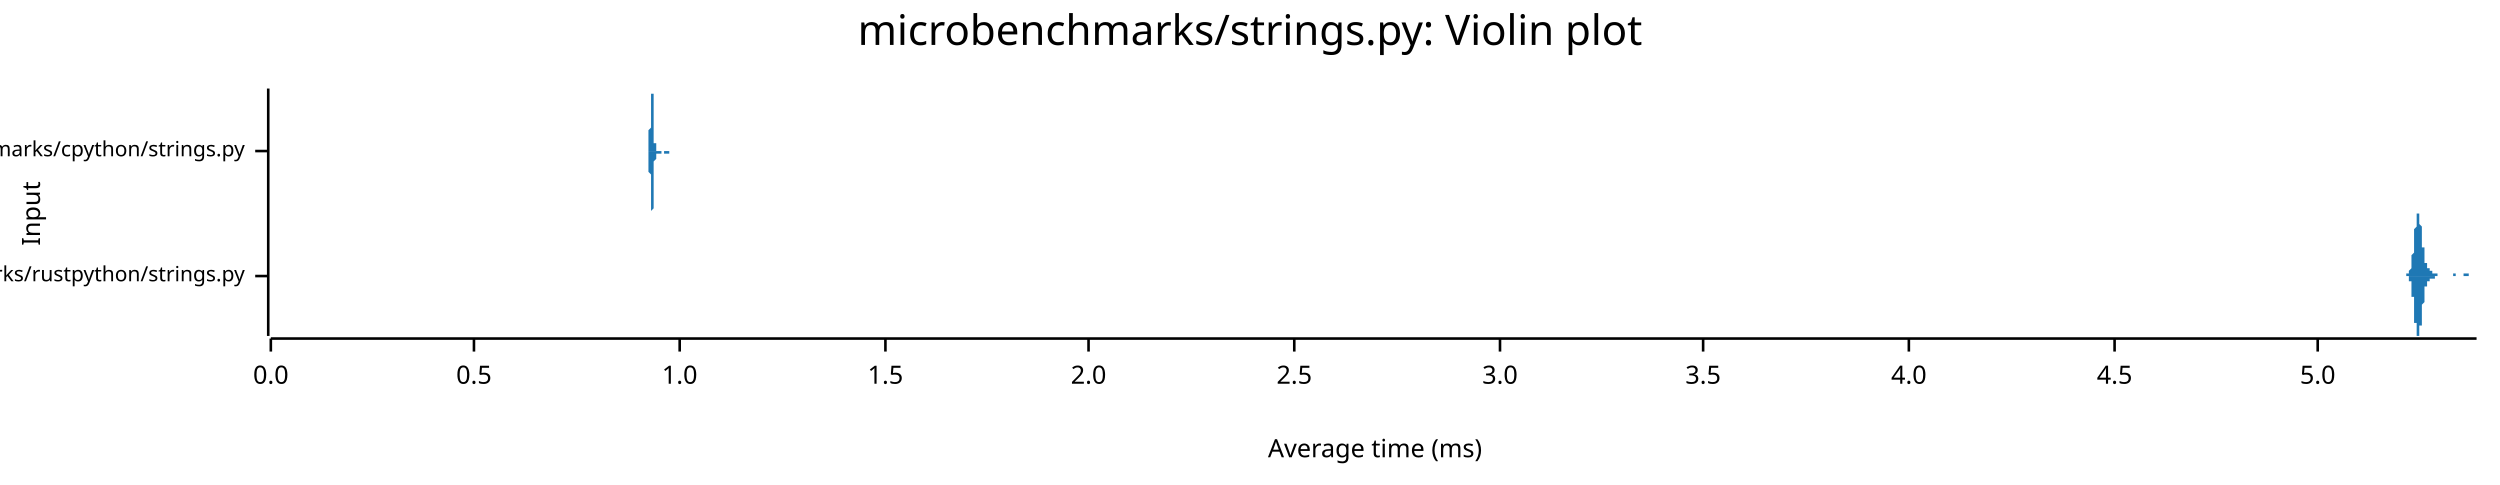
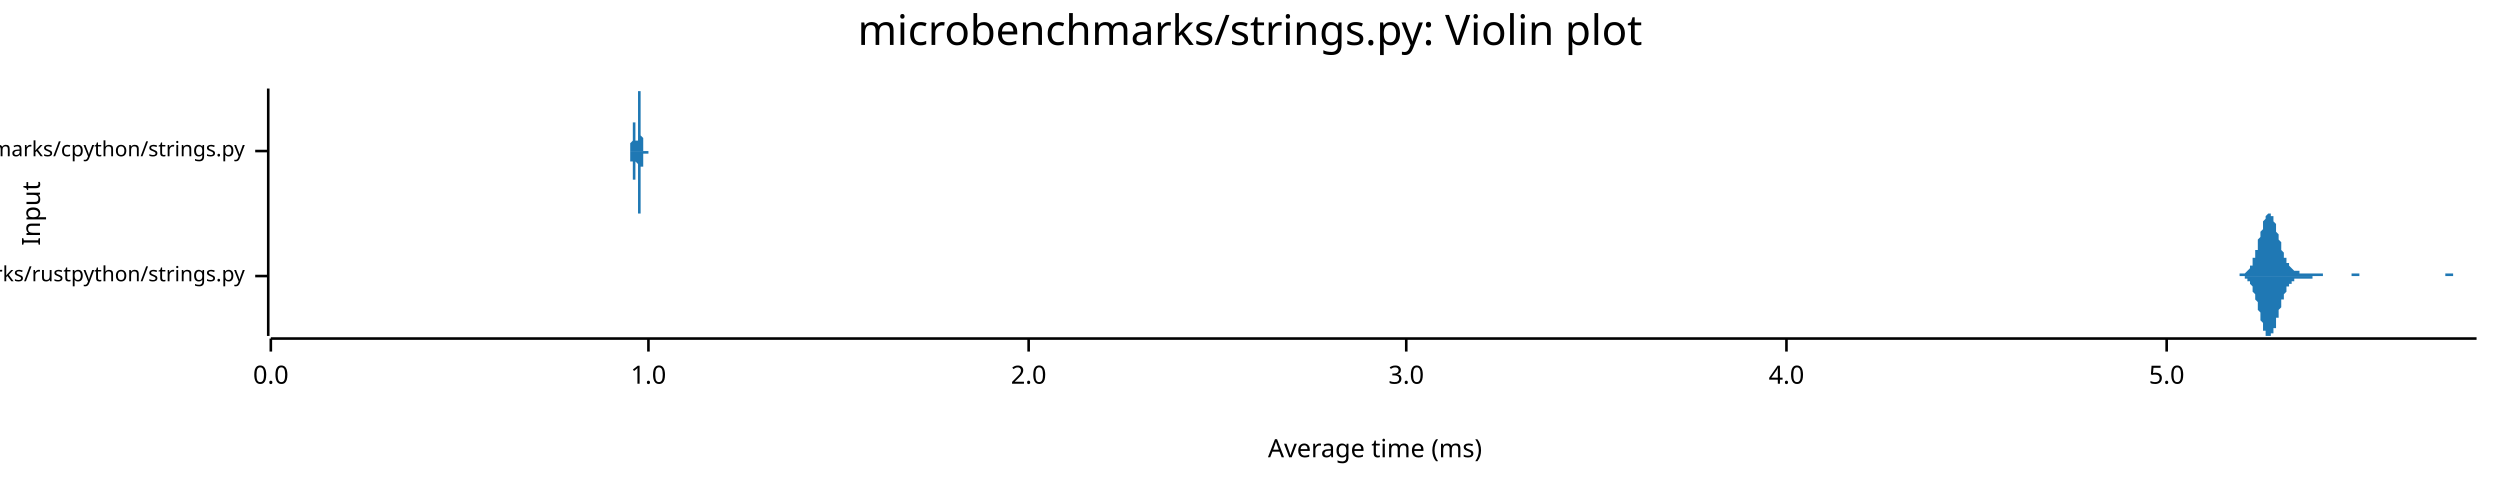
<svg xmlns="http://www.w3.org/2000/svg" width="960" height="186" viewBox="0 0 960 186">
  <text x="480" y="5" dy="0.76em" text-anchor="middle" font-family="sans-serif" font-size="16.129" opacity="1" fill="#000000">
microbenchmarks/strings.py: Violin plot
</text>
  <text x="8" y="82" dy="0.76em" text-anchor="middle" font-family="sans-serif" font-size="9.677" opacity="1" fill="#000000" transform="rotate(270, 8, 82)">
Input
</text>
  <text x="528" y="178" dy="-0.5ex" text-anchor="middle" font-family="sans-serif" font-size="9.677" opacity="1" fill="#000000">
Average time (ms)
</text>
  <polyline fill="none" opacity="1" stroke="#000000" stroke-width="1" points="103,34 103,129 " />
  <text x="94" y="106" dy="0.5ex" text-anchor="end" font-family="sans-serif" font-size="8.065" opacity="1" fill="#000000">
microbenchmarks/rustpython/strings.py
</text>
  <polyline fill="none" opacity="1" stroke="#000000" stroke-width="1" points="98,106 103,106 " />
  <text x="94" y="58" dy="0.5ex" text-anchor="end" font-family="sans-serif" font-size="8.065" opacity="1" fill="#000000">
microbenchmarks/cpython/strings.py
</text>
  <polyline fill="none" opacity="1" stroke="#000000" stroke-width="1" points="98,58 103,58 " />
  <polyline fill="none" opacity="1" stroke="#000000" stroke-width="1" points="104,130 951,130 " />
  <text x="104" y="140" dy="0.76em" text-anchor="middle" font-family="sans-serif" font-size="9.677" opacity="1" fill="#000000">
0.0
</text>
  <polyline fill="none" opacity="1" stroke="#000000" stroke-width="1" points="104,130 104,135 " />
-   <text x="182" y="140" dy="0.76em" text-anchor="middle" font-family="sans-serif" font-size="9.677" opacity="1" fill="#000000">
- 0.5
- </text>
-   <polyline fill="none" opacity="1" stroke="#000000" stroke-width="1" points="182,130 182,135 " />
-   <text x="261" y="140" dy="0.76em" text-anchor="middle" font-family="sans-serif" font-size="9.677" opacity="1" fill="#000000">
+   <text x="249" y="140" dy="0.76em" text-anchor="middle" font-family="sans-serif" font-size="9.677" opacity="1" fill="#000000">
1.0
</text>
-   <polyline fill="none" opacity="1" stroke="#000000" stroke-width="1" points="261,130 261,135 " />
-   <text x="340" y="140" dy="0.76em" text-anchor="middle" font-family="sans-serif" font-size="9.677" opacity="1" fill="#000000">
- 1.5
- </text>
-   <polyline fill="none" opacity="1" stroke="#000000" stroke-width="1" points="340,130 340,135 " />
-   <text x="418" y="140" dy="0.76em" text-anchor="middle" font-family="sans-serif" font-size="9.677" opacity="1" fill="#000000">
+   <polyline fill="none" opacity="1" stroke="#000000" stroke-width="1" points="249,130 249,135 " />
+   <text x="395" y="140" dy="0.76em" text-anchor="middle" font-family="sans-serif" font-size="9.677" opacity="1" fill="#000000">
2.0
</text>
-   <polyline fill="none" opacity="1" stroke="#000000" stroke-width="1" points="418,130 418,135 " />
-   <text x="497" y="140" dy="0.76em" text-anchor="middle" font-family="sans-serif" font-size="9.677" opacity="1" fill="#000000">
- 2.5
- </text>
-   <polyline fill="none" opacity="1" stroke="#000000" stroke-width="1" points="497,130 497,135 " />
-   <text x="576" y="140" dy="0.76em" text-anchor="middle" font-family="sans-serif" font-size="9.677" opacity="1" fill="#000000">
+   <polyline fill="none" opacity="1" stroke="#000000" stroke-width="1" points="395,130 395,135 " />
+   <text x="540" y="140" dy="0.76em" text-anchor="middle" font-family="sans-serif" font-size="9.677" opacity="1" fill="#000000">
3.0
</text>
-   <polyline fill="none" opacity="1" stroke="#000000" stroke-width="1" points="576,130 576,135 " />
-   <text x="654" y="140" dy="0.76em" text-anchor="middle" font-family="sans-serif" font-size="9.677" opacity="1" fill="#000000">
- 3.5
- </text>
-   <polyline fill="none" opacity="1" stroke="#000000" stroke-width="1" points="654,130 654,135 " />
-   <text x="733" y="140" dy="0.76em" text-anchor="middle" font-family="sans-serif" font-size="9.677" opacity="1" fill="#000000">
+   <polyline fill="none" opacity="1" stroke="#000000" stroke-width="1" points="540,130 540,135 " />
+   <text x="686" y="140" dy="0.76em" text-anchor="middle" font-family="sans-serif" font-size="9.677" opacity="1" fill="#000000">
4.0
</text>
-   <polyline fill="none" opacity="1" stroke="#000000" stroke-width="1" points="733,130 733,135 " />
-   <text x="812" y="140" dy="0.76em" text-anchor="middle" font-family="sans-serif" font-size="9.677" opacity="1" fill="#000000">
- 4.5
- </text>
-   <polyline fill="none" opacity="1" stroke="#000000" stroke-width="1" points="812,130 812,135 " />
-   <text x="890" y="140" dy="0.76em" text-anchor="middle" font-family="sans-serif" font-size="9.677" opacity="1" fill="#000000">
+   <polyline fill="none" opacity="1" stroke="#000000" stroke-width="1" points="686,130 686,135 " />
+   <text x="832" y="140" dy="0.76em" text-anchor="middle" font-family="sans-serif" font-size="9.677" opacity="1" fill="#000000">
5.0
</text>
-   <polyline fill="none" opacity="1" stroke="#000000" stroke-width="1" points="890,130 890,135 " />
-   <polygon opacity="1" fill="#1F78B4" points="924,106 924,106 924,106 924,106 924,106 924,106 924,106 924,106 924,106 924,106 924,106 924,106 924,106 924,106 924,106 924,106 924,105 924,105 925,105 925,105 925,105 925,105 925,105 925,105 925,105 925,105 925,105 925,105 925,105 925,105 925,104 925,104 925,104 925,104 925,104 925,104 925,104 926,103 926,103 926,103 926,103 926,102 926,102 926,102 926,102 926,101 926,101 926,100 926,100 926,100 926,99 926,99 926,98 926,98 926,98 927,97 927,97 927,96 927,96 927,95 927,95 927,94 927,93 927,93 927,92 927,92 927,91 927,91 927,90 927,90 927,89 927,89 927,88 927,88 928,87 928,87 928,86 928,86 928,85 928,85 928,84 928,84 928,84 928,83 928,83 928,83 928,83 928,83 928,82 928,82 928,82 928,82 929,82 929,82 929,82 929,82 929,82 929,82 929,82 929,83 929,83 929,83 929,83 929,84 929,84 929,84 929,85 929,85 929,85 929,86 929,86 930,87 930,87 930,87 930,88 930,88 930,89 930,89 930,90 930,90 930,91 930,91 930,92 930,92 930,93 930,93 930,94 930,94 930,95 931,95 931,95 931,96 931,96 931,97 931,97 931,97 931,98 931,98 931,99 931,99 931,99 931,99 931,100 931,100 931,100 931,101 931,101 931,101 932,101 932,101 932,102 932,102 932,102 932,102 932,102 932,102 932,103 932,103 932,103 932,103 932,103 932,103 932,103 932,103 932,103 932,103 933,103 933,103 933,103 933,104 933,104 933,104 933,104 933,104 933,104 933,104 933,104 933,104 933,104 933,104 933,104 933,104 933,104 933,104 933,104 934,104 934,104 934,104 934,104 934,104 934,104 934,104 934,104 934,104 934,104 934,104 934,104 934,104 934,104 934,104 934,104 934,105 934,105 935,105 935,105 935,105 935,105 935,105 935,105 935,105 935,105 935,105 935,105 935,105 935,105 935,105 935,105 935,105 935,105 935,105 935,105 935,105 936,105 936,105 936,105 936,105 936,105 936,105 936,105 936,105 936,105 936,105 936,105 936,106 936,106 936,106 936,106 936,106 936,106 936,106 937,106 937,106 937,106 937,106 937,106 937,106 937,106 937,106 937,106 937,106 937,106 937,106 937,106 937,106 937,106 937,106 937,106 937,106 937,106 938,106 938,106 938,106 938,106 938,106 938,106 938,106 938,106 938,106 938,106 938,106 938,106 938,106 938,106 938,106 938,106 938,106 938,106 939,106 939,106 939,106 939,106 939,106 939,106 939,106 939,106 939,106 939,106 939,106 939,106 939,106 939,106 939,106 939,106 939,106 939,106 939,106 940,106 940,106 940,106 940,106 940,106 940,106 940,106 940,106 940,106 940,106 940,106 940,106 940,106 940,106 940,106 940,106 940,106 940,106 941,106 941,106 941,106 941,106 941,106 941,106 941,106 941,106 941,106 941,106 941,106 941,106 941,106 941,106 941,106 941,106 941,106 941,106 941,106 942,106 942,105 942,105 942,105 942,105 942,105 942,105 942,105 942,105 942,105 942,105 942,105 942,105 942,105 942,105 942,105 942,105 942,105 943,105 943,105 943,105 943,105 943,105 943,105 943,105 943,105 943,105 943,105 943,105 943,105 943,105 943,105 943,105 943,105 943,106 943,106 943,106 944,106 944,106 944,106 944,106 944,106 944,106 944,106 944,106 944,106 944,106 944,106 944,106 944,106 944,106 944,106 944,106 944,106 944,106 945,106 945,106 945,106 945,106 945,106 945,106 945,106 945,106 945,106 945,106 945,106 945,106 945,106 945,106 945,106 945,106 945,106 945,106 945,106 946,106 946,106 946,106 946,106 946,106 946,106 946,106 946,106 946,106 946,106 946,106 946,106 946,106 946,105 946,105 946,105 946,105 946,105 947,105 947,105 947,105 947,105 947,105 947,105 947,105 947,105 947,105 947,105 947,105 947,105 947,105 947,105 947,105 947,105 947,105 947,105 947,105 948,105 948,105 948,105 948,105 948,105 948,105 948,105 948,105 948,105 948,106 948,106 948,106 948,106 948,106 948,106 948,106 948,106 948,106 949,106 949,106 949,106 949,106 949,106 949,106 949,106 949,106 949,106 949,106 949,106 949,106 949,106 949,106 949,106 949,106 949,106 949,106 949,106 950,106 950,106 950,106 950,106 950,106 950,106 950,106 950,106 950,106 950,106 950,106 950,106 950,106 950,106 950,106 950,106 950,106 950,106 951,106 951,106 924,106 " />
-   <polygon opacity="1" fill="#1F78B4" points="924,106 924,106 924,106 924,106 924,106 924,106 924,106 924,106 924,106 924,106 924,106 924,106 924,106 924,106 924,106 924,106 924,106 924,106 925,106 925,106 925,106 925,106 925,106 925,106 925,106 925,106 925,107 925,107 925,107 925,107 925,107 925,107 925,107 925,107 925,108 925,108 925,108 926,108 926,108 926,109 926,109 926,109 926,109 926,110 926,110 926,110 926,111 926,111 926,111 926,112 926,112 926,113 926,113 926,113 926,114 927,114 927,115 927,115 927,116 927,116 927,117 927,117 927,118 927,119 927,119 927,120 927,120 927,121 927,121 927,122 927,122 927,123 927,123 927,124 928,124 928,125 928,125 928,126 928,126 928,127 928,127 928,127 928,128 928,128 928,128 928,129 928,129 928,129 928,129 928,129 928,129 928,129 929,129 929,129 929,129 929,129 929,129 929,129 929,129 929,129 929,129 929,128 929,128 929,128 929,128 929,127 929,127 929,127 929,126 929,126 929,125 930,125 930,125 930,124 930,124 930,123 930,123 930,122 930,122 930,121 930,121 930,120 930,120 930,119 930,119 930,118 930,118 930,117 930,117 931,116 931,116 931,116 931,115 931,115 931,114 931,114 931,114 931,113 931,113 931,113 931,112 931,112 931,112 931,111 931,111 931,111 931,111 931,110 932,110 932,110 932,110 932,110 932,110 932,109 932,109 932,109 932,109 932,109 932,109 932,109 932,109 932,108 932,108 932,108 932,108 932,108 933,108 933,108 933,108 933,108 933,108 933,108 933,108 933,108 933,108 933,108 933,108 933,108 933,108 933,108 933,108 933,108 933,108 933,108 933,107 934,107 934,107 934,107 934,107 934,107 934,107 934,107 934,107 934,107 934,107 934,107 934,107 934,107 934,107 934,107 934,107 934,107 934,107 935,107 935,107 935,107 935,107 935,107 935,107 935,107 935,107 935,107 935,107 935,107 935,107 935,106 935,106 935,106 935,106 935,106 935,106 935,106 936,106 936,106 936,106 936,106 936,106 936,106 936,106 936,106 936,106 936,106 936,106 936,106 936,106 936,106 936,106 936,106 936,106 936,106 937,106 937,106 937,106 937,106 937,106 937,106 937,106 937,106 937,106 937,106 937,106 937,106 937,106 937,106 937,106 937,106 937,106 937,106 937,106 938,106 938,106 938,106 938,106 938,106 938,106 938,106 938,106 938,106 938,106 938,106 938,106 938,106 938,106 938,106 938,106 938,106 938,106 939,106 939,106 939,106 939,106 939,106 939,106 939,106 939,106 939,106 939,106 939,106 939,106 939,106 939,106 939,106 939,106 939,106 939,106 939,106 940,106 940,106 940,106 940,106 940,106 940,106 940,106 940,106 940,106 940,106 940,106 940,106 940,106 940,106 940,106 940,106 940,106 940,106 941,106 941,106 941,106 941,106 941,106 941,106 941,106 941,106 941,106 941,106 941,106 941,106 941,106 941,106 941,106 941,106 941,106 941,106 941,106 942,106 942,106 942,106 942,106 942,106 942,106 942,106 942,106 942,106 942,106 942,106 942,106 942,106 942,106 942,106 942,106 942,106 942,106 943,106 943,106 943,106 943,106 943,106 943,106 943,106 943,106 943,106 943,106 943,106 943,106 943,106 943,106 943,106 943,106 943,106 943,106 943,106 944,106 944,106 944,106 944,106 944,106 944,106 944,106 944,106 944,106 944,106 944,106 944,106 944,106 944,106 944,106 944,106 944,106 944,106 945,106 945,106 945,106 945,106 945,106 945,106 945,106 945,106 945,106 945,106 945,106 945,106 945,106 945,106 945,106 945,106 945,106 945,106 945,106 946,106 946,106 946,106 946,106 946,106 946,106 946,106 946,106 946,106 946,106 946,106 946,106 946,106 946,106 946,106 946,106 946,106 946,106 947,106 947,106 947,106 947,106 947,106 947,106 947,106 947,106 947,106 947,106 947,106 947,106 947,106 947,106 947,106 947,106 947,106 947,106 947,106 948,106 948,106 948,106 948,106 948,106 948,106 948,106 948,106 948,106 948,106 948,106 948,106 948,106 948,106 948,106 948,106 948,106 948,106 949,106 949,106 949,106 949,106 949,106 949,106 949,106 949,106 949,106 949,106 949,106 949,106 949,106 949,106 949,106 949,106 949,106 949,106 949,106 950,106 950,106 950,106 950,106 950,106 950,106 950,106 950,106 950,106 950,106 950,106 950,106 950,106 950,106 950,106 950,106 950,106 950,106 951,106 951,106 924,106 " />
-   <polygon opacity="1" fill="#1F78B4" points="248,58 248,58 248,58 248,58 248,58 248,58 248,58 248,58 248,58 248,58 248,58 248,58 248,58 248,58 248,58 248,58 249,58 249,58 249,58 249,58 249,58 249,58 249,58 249,58 249,58 249,58 249,58 249,58 249,58 249,57 249,57 249,57 249,57 249,57 249,57 249,57 249,57 249,56 249,56 249,56 249,56 249,56 249,55 249,55 249,55 249,54 249,54 249,54 249,53 249,53 249,52 249,52 249,52 249,51 249,51 249,50 250,49 250,49 250,48 250,48 250,47 250,46 250,46 250,45 250,45 250,44 250,43 250,43 250,42 250,41 250,41 250,40 250,40 250,39 250,38 250,38 250,37 250,37 250,36 250,36 250,36 250,35 250,35 250,35 250,35 250,35 250,35 250,34 250,35 250,35 250,35 250,35 250,35 250,35 250,35 250,36 251,36 251,36 251,37 251,37 251,38 251,38 251,39 251,39 251,40 251,41 251,41 251,42 251,42 251,43 251,44 251,44 251,45 251,45 251,46 251,46 251,47 251,48 251,48 251,49 251,49 251,50 251,50 251,51 251,51 251,52 251,52 251,52 251,53 251,53 251,53 251,54 251,54 251,54 251,55 251,55 252,55 252,55 252,55 252,56 252,56 252,56 252,56 252,56 252,56 252,57 252,57 252,57 252,57 252,57 252,57 252,57 252,57 252,57 252,57 252,57 252,57 252,57 252,57 252,57 252,57 252,58 252,58 252,58 252,58 252,58 252,58 252,58 252,58 252,58 252,58 252,58 252,58 252,58 252,58 252,58 253,58 253,58 253,58 253,58 253,58 253,58 253,58 253,58 253,58 253,58 253,58 253,58 253,58 253,58 253,58 253,58 253,58 253,58 253,58 253,58 253,58 253,58 253,58 253,58 253,58 253,58 253,58 253,58 253,58 253,58 253,58 253,58 253,58 253,58 253,58 253,58 253,58 253,58 253,58 253,58 253,58 254,58 254,58 254,58 254,58 254,58 254,58 254,58 254,58 254,58 254,58 254,58 254,58 254,58 254,58 254,58 254,58 254,58 254,58 254,58 254,58 254,58 254,58 254,58 254,58 254,58 254,58 254,58 254,58 254,58 254,58 254,58 254,58 254,58 254,58 254,58 254,58 254,58 254,58 254,58 254,58 255,58 255,58 255,58 255,58 255,58 255,58 255,58 255,58 255,58 255,58 255,58 255,58 255,58 255,58 255,58 255,58 255,58 255,58 255,58 255,58 255,58 255,58 255,58 255,58 255,58 255,58 255,58 255,58 255,58 255,58 255,58 255,58 255,58 255,58 255,58 255,58 255,58 255,58 255,58 255,58 256,58 256,58 256,58 256,58 256,58 256,58 256,58 256,58 256,58 256,58 256,58 256,58 256,58 256,58 256,58 256,58 256,58 256,58 256,58 256,58 256,58 256,58 256,58 256,58 256,58 256,58 256,58 256,58 256,58 256,58 256,58 256,58 256,58 256,58 256,58 256,58 256,58 256,58 256,58 256,58 257,58 257,58 257,58 257,58 257,58 257,58 257,58 257,58 257,58 257,58 257,58 257,58 257,58 257,58 257,58 257,58 257,58 257,58 257,58 257,58 257,58 257,58 257,58 257,58 257,58 257,58 257,58 257,58 257,58 257,58 257,58 257,58 257,58 257,58 257,58 257,58 257,58 257,58 257,58 257,58 258,58 258,58 258,58 258,58 258,58 258,58 258,58 258,58 258,58 258,58 258,58 258,58 258,58 258,58 258,58 258,58 258,58 258,58 258,58 258,58 258,58 258,58 258,58 258,58 258,58 258,58 258,58 258,58 258,58 258,58 258,58 258,58 258,58 258,58 258,58 258,58 258,58 258,58 258,58 258,58 259,58 259,58 259,58 259,58 259,58 259,58 259,58 259,58 259,58 259,58 259,58 259,58 259,58 259,58 259,58 259,58 259,58 259,58 259,58 259,58 259,58 259,58 259,58 259,58 259,58 259,58 259,58 259,58 259,58 259,58 259,58 259,58 259,58 259,58 259,58 259,58 259,58 259,58 259,58 259,58 259,58 260,58 260,58 260,58 260,58 260,58 260,58 260,58 260,58 260,58 260,58 260,58 260,58 260,58 260,58 260,58 260,58 260,58 260,58 260,58 260,58 260,58 260,58 260,58 260,58 260,58 260,58 260,58 260,58 260,58 260,58 260,58 260,58 260,58 260,58 260,58 260,58 260,58 260,58 260,58 260,58 261,58 261,58 261,58 248,58 " />
-   <polygon opacity="1" fill="#1F78B4" points="248,58 248,58 248,58 248,58 248,58 248,58 248,58 248,58 248,58 248,58 248,58 248,58 248,58 248,58 248,58 248,58 249,58 249,58 249,58 249,58 249,58 249,59 249,59 249,59 249,59 249,59 249,59 249,59 249,59 249,59 249,59 249,59 249,59 249,59 249,60 249,60 249,60 249,60 249,60 249,60 249,61 249,61 249,61 249,61 249,62 249,62 249,62 249,63 249,63 249,64 249,64 249,64 249,65 249,65 249,66 249,66 250,67 250,68 250,68 250,69 250,69 250,70 250,71 250,71 250,72 250,73 250,73 250,74 250,75 250,75 250,76 250,76 250,77 250,78 250,78 250,79 250,79 250,80 250,80 250,80 250,81 250,81 250,81 250,82 250,82 250,82 250,82 250,82 250,82 250,82 250,82 250,82 250,82 250,81 250,81 250,81 251,80 251,80 251,80 251,79 251,79 251,78 251,78 251,77 251,77 251,76 251,75 251,75 251,74 251,74 251,73 251,72 251,72 251,71 251,71 251,70 251,69 251,69 251,68 251,68 251,67 251,67 251,66 251,66 251,65 251,65 251,65 251,64 251,64 251,63 251,63 251,63 251,62 251,62 251,62 251,62 252,61 252,61 252,61 252,61 252,61 252,60 252,60 252,60 252,60 252,60 252,60 252,60 252,60 252,60 252,59 252,59 252,59 252,59 252,59 252,59 252,59 252,59 252,59 252,59 252,59 252,59 252,59 252,59 252,59 252,59 252,59 252,59 252,59 252,59 252,59 252,59 252,59 252,59 252,59 252,59 253,59 253,59 253,59 253,59 253,59 253,59 253,59 253,59 253,59 253,59 253,59 253,59 253,59 253,59 253,59 253,59 253,59 253,59 253,59 253,59 253,59 253,59 253,59 253,59 253,59 253,59 253,59 253,59 253,59 253,59 253,59 253,59 253,59 253,59 253,59 253,59 253,59 253,59 253,59 253,59 253,59 254,59 254,59 254,59 254,59 254,58 254,58 254,58 254,58 254,58 254,58 254,58 254,58 254,58 254,58 254,58 254,58 254,58 254,58 254,58 254,58 254,58 254,58 254,58 254,58 254,58 254,58 254,58 254,58 254,58 254,58 254,58 254,58 254,58 254,58 254,58 254,58 254,58 254,58 254,58 254,58 255,58 255,58 255,58 255,58 255,58 255,58 255,58 255,58 255,58 255,58 255,58 255,58 255,58 255,58 255,58 255,58 255,58 255,58 255,58 255,58 255,58 255,58 255,58 255,58 255,58 255,58 255,58 255,58 255,58 255,58 255,58 255,58 255,58 255,58 255,58 255,58 255,59 255,59 255,59 255,59 256,59 256,59 256,59 256,59 256,59 256,59 256,59 256,59 256,59 256,59 256,59 256,59 256,59 256,59 256,59 256,59 256,59 256,59 256,59 256,59 256,59 256,59 256,59 256,59 256,59 256,59 256,59 256,59 256,59 256,59 256,59 256,59 256,59 256,59 256,59 256,59 256,59 256,59 256,59 256,59 257,59 257,59 257,59 257,59 257,59 257,59 257,59 257,59 257,59 257,59 257,59 257,58 257,58 257,58 257,58 257,58 257,58 257,58 257,58 257,58 257,58 257,58 257,58 257,58 257,58 257,58 257,58 257,58 257,58 257,58 257,58 257,58 257,58 257,58 257,58 257,58 257,58 257,58 257,58 257,58 258,58 258,58 258,58 258,58 258,58 258,58 258,58 258,58 258,58 258,58 258,58 258,58 258,58 258,58 258,58 258,58 258,58 258,58 258,58 258,58 258,58 258,58 258,58 258,58 258,58 258,58 258,58 258,58 258,58 258,58 258,58 258,58 258,58 258,58 258,58 258,58 258,58 258,58 258,58 258,58 259,58 259,58 259,58 259,58 259,58 259,58 259,58 259,58 259,58 259,58 259,59 259,59 259,59 259,59 259,59 259,59 259,59 259,59 259,59 259,59 259,59 259,59 259,59 259,59 259,59 259,59 259,59 259,59 259,58 259,58 259,58 259,58 259,58 259,58 259,58 259,58 259,58 259,58 259,58 259,58 259,58 260,58 260,58 260,58 260,58 260,58 260,58 260,58 260,58 260,58 260,58 260,58 260,58 260,58 260,58 260,58 260,58 260,58 260,58 260,58 260,58 260,58 260,58 260,58 260,58 260,58 260,58 260,58 260,58 260,58 260,58 260,58 260,58 260,58 260,58 260,58 260,58 260,58 260,58 260,58 260,58 261,58 261,58 261,58 248,58 " />
+   <polyline fill="none" opacity="1" stroke="#000000" stroke-width="1" points="832,130 832,135 " />
+   <polygon opacity="1" fill="#1F78B4" points="859,106 859,106 859,106 859,106 860,106 860,106 860,106 860,106 860,106 860,105 861,105 861,105 861,105 861,105 861,105 862,105 862,105 862,105 862,105 862,105 862,105 863,104 863,104 863,104 863,104 863,104 864,103 864,103 864,103 864,102 864,102 865,102 865,101 865,101 865,100 865,100 865,99 866,99 866,98 866,98 866,97 866,96 867,96 867,95 867,94 867,94 867,93 867,92 868,91 868,91 868,90 868,89 868,89 869,88 869,87 869,87 869,86 869,85 869,85 870,84 870,84 870,83 870,83 870,83 871,82 871,82 871,82 871,82 871,82 871,82 872,82 872,82 872,83 872,83 872,83 873,83 873,84 873,84 873,85 873,85 874,86 874,87 874,87 874,88 874,88 874,89 875,90 875,90 875,91 875,92 875,92 876,93 876,94 876,94 876,95 876,96 876,96 877,97 877,97 877,98 877,98 877,99 878,99 878,100 878,100 878,100 878,101 878,101 879,101 879,102 879,102 879,102 879,102 880,103 880,103 880,103 880,103 880,103 881,104 881,104 881,104 881,104 881,104 881,104 882,104 882,104 882,104 882,104 882,104 883,104 883,104 883,105 883,105 883,105 883,105 884,105 884,105 884,105 884,105 884,105 885,105 885,105 885,105 885,105 885,105 885,105 886,105 886,105 886,105 886,105 886,105 887,105 887,105 887,105 887,105 887,105 887,105 888,105 888,105 888,105 888,105 888,105 889,105 889,105 889,105 889,105 889,105 890,105 890,105 890,105 890,105 890,105 890,105 891,105 891,105 891,105 891,105 891,105 892,105 892,105 892,105 892,105 892,106 892,106 893,106 893,106 893,106 893,106 893,106 894,106 894,106 894,106 894,106 894,106 894,106 895,106 895,106 895,106 895,106 895,106 896,106 896,106 896,106 896,106 896,106 896,106 897,106 897,106 897,106 897,106 897,106 898,106 898,106 898,106 898,106 898,106 899,106 899,106 899,106 899,106 899,106 899,106 900,106 900,106 900,106 900,106 900,106 901,106 901,106 901,106 901,106 901,106 901,106 902,106 902,106 902,106 902,106 902,106 903,106 903,105 903,105 903,105 903,105 903,105 904,105 904,105 904,105 904,105 904,105 905,105 905,105 905,105 905,105 905,105 905,105 906,105 906,106 906,106 906,106 906,106 907,106 907,106 907,106 907,106 907,106 908,106 908,106 908,106 908,106 908,106 908,106 909,106 909,106 909,106 909,106 909,106 910,106 910,106 910,106 910,106 910,106 910,106 911,106 911,106 911,106 911,106 911,106 912,106 912,106 912,106 912,106 912,106 912,106 913,106 913,106 913,106 913,106 913,106 914,106 914,106 914,106 914,106 914,106 914,106 915,106 915,106 915,106 915,106 915,106 916,106 916,106 916,106 916,106 916,106 917,106 917,106 917,106 917,106 917,106 917,106 918,106 918,106 918,106 918,106 918,106 919,106 919,106 919,106 919,106 919,106 919,106 920,106 920,106 920,106 920,106 920,106 921,106 921,106 921,106 921,106 921,106 921,106 922,106 922,106 922,106 922,106 922,106 923,106 923,106 923,106 923,106 923,106 923,106 924,106 924,106 924,106 924,106 924,106 925,106 925,106 925,106 925,106 925,106 926,106 926,106 926,106 926,106 926,106 926,106 927,106 927,106 927,106 927,106 927,106 928,106 928,106 928,106 928,106 928,106 928,106 929,106 929,106 929,106 929,106 929,106 930,106 930,106 930,106 930,106 930,106 930,106 931,106 931,106 931,106 931,106 931,106 932,106 932,106 932,106 932,106 932,106 932,106 933,106 933,106 933,106 933,106 933,106 934,106 934,106 934,106 934,106 934,106 935,106 935,106 935,106 935,106 935,106 935,106 936,106 936,106 936,106 936,106 936,106 937,106 937,106 937,106 937,106 937,106 937,106 938,106 938,106 938,106 938,106 938,106 939,106 939,105 939,105 939,105 939,105 939,105 940,105 940,105 940,105 940,105 940,105 941,105 941,105 941,105 941,105 941,105 941,105 942,105 942,106 942,106 942,106 942,106 943,106 943,106 943,106 943,106 943,106 944,106 944,106 944,106 944,106 944,106 944,106 945,106 945,106 945,106 945,106 945,106 946,106 946,106 946,106 946,106 946,106 946,106 947,106 947,106 947,106 947,106 947,106 948,106 948,106 948,106 948,106 948,106 948,106 949,106 949,106 949,106 949,106 949,106 950,106 950,106 950,106 950,106 950,106 951,106 951,106 859,106 " />
+   <polygon opacity="1" fill="#1F78B4" points="859,106 859,106 859,106 859,106 860,106 860,106 860,106 860,106 860,106 860,106 861,106 861,106 861,106 861,106 861,106 862,106 862,106 862,107 862,107 862,107 862,107 863,107 863,107 863,107 863,108 863,108 864,108 864,108 864,109 864,109 864,109 865,110 865,110 865,111 865,111 865,112 865,112 866,113 866,113 866,114 866,114 866,115 867,116 867,116 867,117 867,118 867,119 867,119 868,120 868,121 868,122 868,122 868,123 869,124 869,124 869,125 869,126 869,126 869,127 870,127 870,128 870,128 870,128 870,129 871,129 871,129 871,129 871,129 871,129 871,129 872,129 872,129 872,129 872,129 872,128 873,128 873,128 873,127 873,127 873,126 874,126 874,125 874,124 874,124 874,123 874,122 875,122 875,121 875,120 875,120 875,119 876,118 876,118 876,117 876,116 876,116 876,115 877,115 877,114 877,114 877,113 877,113 878,112 878,112 878,111 878,111 878,111 878,110 879,110 879,110 879,109 879,109 879,109 880,109 880,109 880,108 880,108 880,108 881,108 881,108 881,108 881,108 881,108 881,107 882,107 882,107 882,107 882,107 882,107 883,107 883,107 883,107 883,107 883,107 883,107 884,107 884,107 884,107 884,107 884,107 885,107 885,107 885,107 885,107 885,107 885,107 886,107 886,107 886,107 886,107 886,107 887,107 887,107 887,107 887,107 887,107 887,107 888,107 888,107 888,107 888,107 888,106 889,106 889,106 889,106 889,106 889,106 890,106 890,106 890,106 890,106 890,106 890,106 891,106 891,106 891,106 891,106 891,106 892,106 892,106 892,106 892,106 892,106 892,106 893,106 893,106 893,106 893,106 893,106 894,106 894,106 894,106 894,106 894,106 894,106 895,106 895,106 895,106 895,106 895,106 896,106 896,106 896,106 896,106 896,106 896,106 897,106 897,106 897,106 897,106 897,106 898,106 898,106 898,106 898,106 898,106 899,106 899,106 899,106 899,106 899,106 899,106 900,106 900,106 900,106 900,106 900,106 901,106 901,106 901,106 901,106 901,106 901,106 902,106 902,106 902,106 902,106 902,106 903,106 903,106 903,106 903,106 903,106 903,106 904,106 904,106 904,106 904,106 904,106 905,106 905,106 905,106 905,106 905,106 905,106 906,106 906,106 906,106 906,106 906,106 907,106 907,106 907,106 907,106 907,106 908,106 908,106 908,106 908,106 908,106 908,106 909,106 909,106 909,106 909,106 909,106 910,106 910,106 910,106 910,106 910,106 910,106 911,106 911,106 911,106 911,106 911,106 912,106 912,106 912,106 912,106 912,106 912,106 913,106 913,106 913,106 913,106 913,106 914,106 914,106 914,106 914,106 914,106 914,106 915,106 915,106 915,106 915,106 915,106 916,106 916,106 916,106 916,106 916,106 917,106 917,106 917,106 917,106 917,106 917,106 918,106 918,106 918,106 918,106 918,106 919,106 919,106 919,106 919,106 919,106 919,106 920,106 920,106 920,106 920,106 920,106 921,106 921,106 921,106 921,106 921,106 921,106 922,106 922,106 922,106 922,106 922,106 923,106 923,106 923,106 923,106 923,106 923,106 924,106 924,106 924,106 924,106 924,106 925,106 925,106 925,106 925,106 925,106 926,106 926,106 926,106 926,106 926,106 926,106 927,106 927,106 927,106 927,106 927,106 928,106 928,106 928,106 928,106 928,106 928,106 929,106 929,106 929,106 929,106 929,106 930,106 930,106 930,106 930,106 930,106 930,106 931,106 931,106 931,106 931,106 931,106 932,106 932,106 932,106 932,106 932,106 932,106 933,106 933,106 933,106 933,106 933,106 934,106 934,106 934,106 934,106 934,106 935,106 935,106 935,106 935,106 935,106 935,106 936,106 936,106 936,106 936,106 936,106 937,106 937,106 937,106 937,106 937,106 937,106 938,106 938,106 938,106 938,106 938,106 939,106 939,106 939,106 939,106 939,106 939,106 940,106 940,106 940,106 940,106 940,106 941,106 941,106 941,106 941,106 941,106 941,106 942,106 942,106 942,106 942,106 942,106 943,106 943,106 943,106 943,106 943,106 944,106 944,106 944,106 944,106 944,106 944,106 945,106 945,106 945,106 945,106 945,106 946,106 946,106 946,106 946,106 946,106 946,106 947,106 947,106 947,106 947,106 947,106 948,106 948,106 948,106 948,106 948,106 948,106 949,106 949,106 949,106 949,106 949,106 950,106 950,106 950,106 950,106 950,106 951,106 951,106 859,106 " />
+   <polygon opacity="1" fill="#1F78B4" points="242,58 242,58 242,58 242,58 242,58 242,58 242,58 242,58 242,58 242,58 242,58 242,58 242,58 242,58 242,58 242,58 242,58 242,58 242,58 242,58 242,58 242,58 242,58 242,58 242,58 242,58 242,58 242,58 242,58 242,57 242,57 242,57 242,57 242,57 242,57 242,57 242,57 242,57 242,57 242,57 242,57 242,56 242,56 242,56 242,56 242,56 242,56 242,56 242,56 242,55 242,55 242,55 242,55 242,55 242,55 243,54 243,54 243,54 243,54 243,54 243,53 243,53 243,53 243,53 243,53 243,52 243,52 243,52 243,52 243,51 243,51 243,51 243,51 243,51 243,50 243,50 243,50 243,50 243,49 243,49 243,49 243,49 243,49 243,48 243,48 243,48 243,48 243,48 243,48 243,47 243,47 243,47 243,47 243,47 243,47 243,47 243,47 243,47 243,47 243,47 243,47 243,47 243,47 243,47 243,47 243,47 243,47 243,47 243,47 243,47 243,47 243,47 243,47 243,47 243,47 243,47 244,47 244,48 244,48 244,48 244,48 244,48 244,48 244,49 244,49 244,49 244,49 244,49 244,50 244,50 244,50 244,50 244,50 244,51 244,51 244,51 244,51 244,51 244,52 244,52 244,52 244,52 244,52 244,53 244,53 244,53 244,53 244,53 244,53 244,53 244,54 244,54 244,54 244,54 244,54 244,54 244,54 244,54 244,54 244,54 244,55 244,55 244,55 244,55 244,55 244,55 244,55 244,55 244,55 244,55 244,55 244,54 244,54 244,54 244,54 244,54 244,54 245,54 245,54 245,54 245,53 245,53 245,53 245,53 245,53 245,52 245,52 245,52 245,52 245,51 245,51 245,51 245,51 245,50 245,50 245,50 245,49 245,49 245,49 245,48 245,48 245,47 245,47 245,47 245,46 245,46 245,45 245,45 245,45 245,44 245,44 245,43 245,43 245,42 245,42 245,41 245,41 245,41 245,40 245,40 245,39 245,39 245,39 245,38 245,38 245,38 245,37 245,37 245,37 245,36 245,36 245,36 245,36 245,35 245,35 245,35 245,35 246,35 246,35 246,35 246,35 246,35 246,34 246,35 246,35 246,35 246,35 246,35 246,35 246,35 246,35 246,35 246,36 246,36 246,36 246,36 246,37 246,37 246,37 246,38 246,38 246,38 246,39 246,39 246,39 246,40 246,40 246,41 246,41 246,41 246,42 246,42 246,43 246,43 246,44 246,44 246,44 246,45 246,45 246,46 246,46 246,47 246,47 246,47 246,48 246,48 246,49 246,49 246,49 246,50 246,50 246,50 246,51 246,51 246,51 246,52 246,52 246,52 247,53 247,53 247,53 247,53 247,54 247,54 247,54 247,54 247,55 247,55 247,55 247,55 247,55 247,55 247,56 247,56 247,56 247,56 247,56 247,56 247,56 247,56 247,57 247,57 247,57 247,57 247,57 247,57 247,57 247,57 247,57 247,57 247,57 247,57 247,57 247,57 247,57 247,57 247,57 247,57 247,57 247,57 247,57 247,58 247,58 247,58 247,58 247,58 247,58 247,58 247,58 247,58 247,58 247,58 247,58 247,58 247,58 247,58 247,58 247,58 247,58 248,58 248,57 248,57 248,57 248,57 248,57 248,57 248,57 248,57 248,57 248,57 248,57 248,57 248,57 248,57 248,57 248,57 248,57 248,57 248,57 248,57 248,57 248,57 248,57 248,57 248,57 248,57 248,57 248,57 248,57 248,57 248,57 248,57 248,57 248,57 248,57 248,57 248,57 248,57 248,57 248,57 248,57 248,57 248,57 248,57 248,57 248,57 248,57 248,57 248,57 248,57 248,57 248,57 248,57 248,57 248,57 248,57 248,57 248,57 248,57 248,58 249,58 249,58 249,58 249,58 249,58 249,58 249,58 249,58 249,58 249,58 249,58 249,58 249,58 249,58 249,58 249,58 249,58 249,58 249,58 249,58 249,58 249,58 249,58 249,58 249,58 249,58 249,58 249,58 249,58 249,58 249,58 249,58 249,58 249,58 249,58 249,58 249,58 249,58 249,58 249,58 249,58 249,58 249,58 249,58 249,58 249,58 249,58 249,58 249,58 249,58 249,58 249,58 249,58 249,58 249,58 249,58 249,58 249,58 249,58 249,58 249,58 250,58 250,58 250,58 250,58 250,58 250,58 250,58 250,58 250,58 250,58 250,58 250,58 250,58 250,58 250,58 250,58 250,58 250,58 250,58 250,58 242,58 " />
+   <polygon opacity="1" fill="#1F78B4" points="242,58 242,58 242,58 242,58 242,58 242,58 242,58 242,58 242,58 242,58 242,58 242,58 242,58 242,58 242,58 242,59 242,59 242,59 242,59 242,59 242,59 242,59 242,59 242,59 242,59 242,59 242,59 242,59 242,59 242,59 242,59 242,59 242,59 242,59 242,59 242,59 242,60 242,60 242,60 242,60 242,60 242,60 242,60 242,60 242,60 242,61 242,61 242,61 242,61 242,61 242,61 242,61 242,62 242,62 242,62 243,62 243,62 243,62 243,63 243,63 243,63 243,63 243,63 243,64 243,64 243,64 243,64 243,65 243,65 243,65 243,65 243,65 243,66 243,66 243,66 243,66 243,67 243,67 243,67 243,67 243,67 243,68 243,68 243,68 243,68 243,68 243,69 243,69 243,69 243,69 243,69 243,69 243,69 243,69 243,70 243,70 243,70 243,70 243,70 243,70 243,70 243,70 243,70 243,70 243,70 243,70 243,70 243,70 243,70 243,70 243,70 243,70 243,69 243,69 243,69 243,69 244,69 244,69 244,69 244,69 244,68 244,68 244,68 244,68 244,68 244,68 244,67 244,67 244,67 244,67 244,67 244,66 244,66 244,66 244,66 244,66 244,65 244,65 244,65 244,65 244,65 244,64 244,64 244,64 244,64 244,64 244,63 244,63 244,63 244,63 244,63 244,63 244,63 244,63 244,62 244,62 244,62 244,62 244,62 244,62 244,62 244,62 244,62 244,62 244,62 244,62 244,62 244,62 244,62 244,62 244,62 244,62 244,62 244,62 244,62 244,62 244,62 245,63 245,63 245,63 245,63 245,63 245,63 245,64 245,64 245,64 245,64 245,64 245,65 245,65 245,65 245,66 245,66 245,66 245,67 245,67 245,67 245,68 245,68 245,68 245,69 245,69 245,69 245,70 245,70 245,71 245,71 245,72 245,72 245,72 245,73 245,73 245,74 245,74 245,75 245,75 245,75 245,76 245,76 245,77 245,77 245,77 245,78 245,78 245,79 245,79 245,79 245,80 245,80 245,80 245,80 245,81 245,81 245,81 245,81 245,81 245,82 246,82 246,82 246,82 246,82 246,82 246,82 246,82 246,82 246,82 246,82 246,82 246,82 246,81 246,81 246,81 246,81 246,81 246,80 246,80 246,80 246,80 246,79 246,79 246,79 246,78 246,78 246,78 246,77 246,77 246,76 246,76 246,76 246,75 246,75 246,74 246,74 246,73 246,73 246,72 246,72 246,72 246,71 246,71 246,70 246,70 246,69 246,69 246,69 246,68 246,68 246,68 246,67 246,67 246,66 246,66 246,66 246,65 246,65 246,65 246,64 246,64 247,64 247,64 247,63 247,63 247,63 247,63 247,62 247,62 247,62 247,62 247,62 247,61 247,61 247,61 247,61 247,61 247,61 247,61 247,60 247,60 247,60 247,60 247,60 247,60 247,60 247,60 247,60 247,60 247,60 247,59 247,59 247,59 247,59 247,59 247,59 247,59 247,59 247,59 247,59 247,59 247,59 247,59 247,59 247,59 247,59 247,59 247,59 247,59 247,59 247,59 247,59 247,59 247,59 247,59 247,59 247,59 247,59 247,59 247,59 247,59 247,59 248,59 248,59 248,59 248,59 248,59 248,59 248,59 248,59 248,59 248,59 248,59 248,59 248,59 248,59 248,59 248,59 248,59 248,59 248,59 248,59 248,59 248,59 248,59 248,59 248,59 248,59 248,59 248,59 248,59 248,59 248,59 248,59 248,59 248,59 248,59 248,59 248,59 248,59 248,59 248,59 248,59 248,59 248,59 248,59 248,59 248,59 248,59 248,59 248,59 248,59 248,59 248,59 248,59 248,59 248,59 248,59 248,59 248,59 248,59 248,59 248,59 249,59 249,59 249,59 249,59 249,59 249,59 249,59 249,59 249,59 249,59 249,59 249,59 249,59 249,59 249,59 249,59 249,59 249,59 249,59 249,59 249,59 249,59 249,59 249,59 249,59 249,59 249,59 249,59 249,59 249,59 249,58 249,58 249,58 249,58 249,58 249,58 249,58 249,58 249,58 249,58 249,58 249,58 249,58 249,58 249,58 249,58 249,58 249,58 249,58 249,58 249,58 249,58 249,58 249,58 249,58 249,58 249,58 249,58 249,58 249,58 249,58 250,58 250,58 250,58 250,58 250,58 250,58 250,58 250,58 250,58 250,58 250,58 250,58 250,58 250,58 250,58 250,58 250,58 250,58 250,58 250,58 242,58 " />
</svg>
